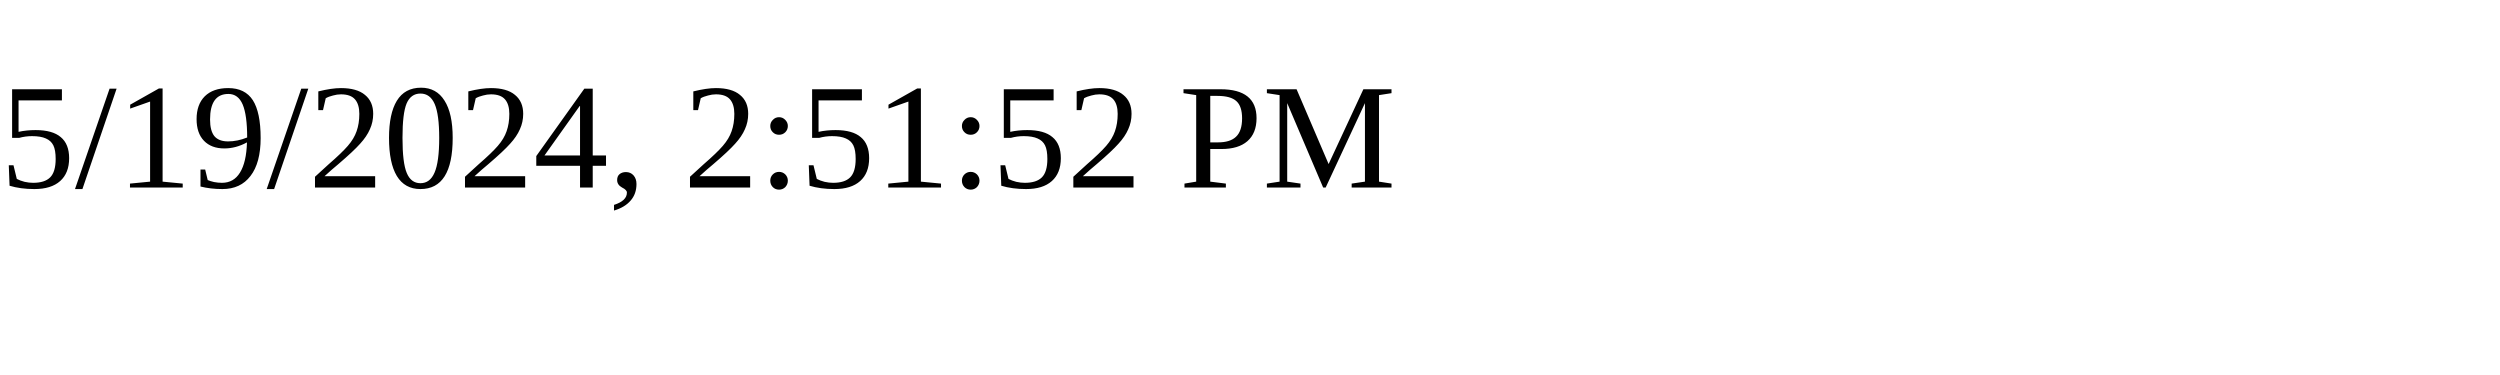
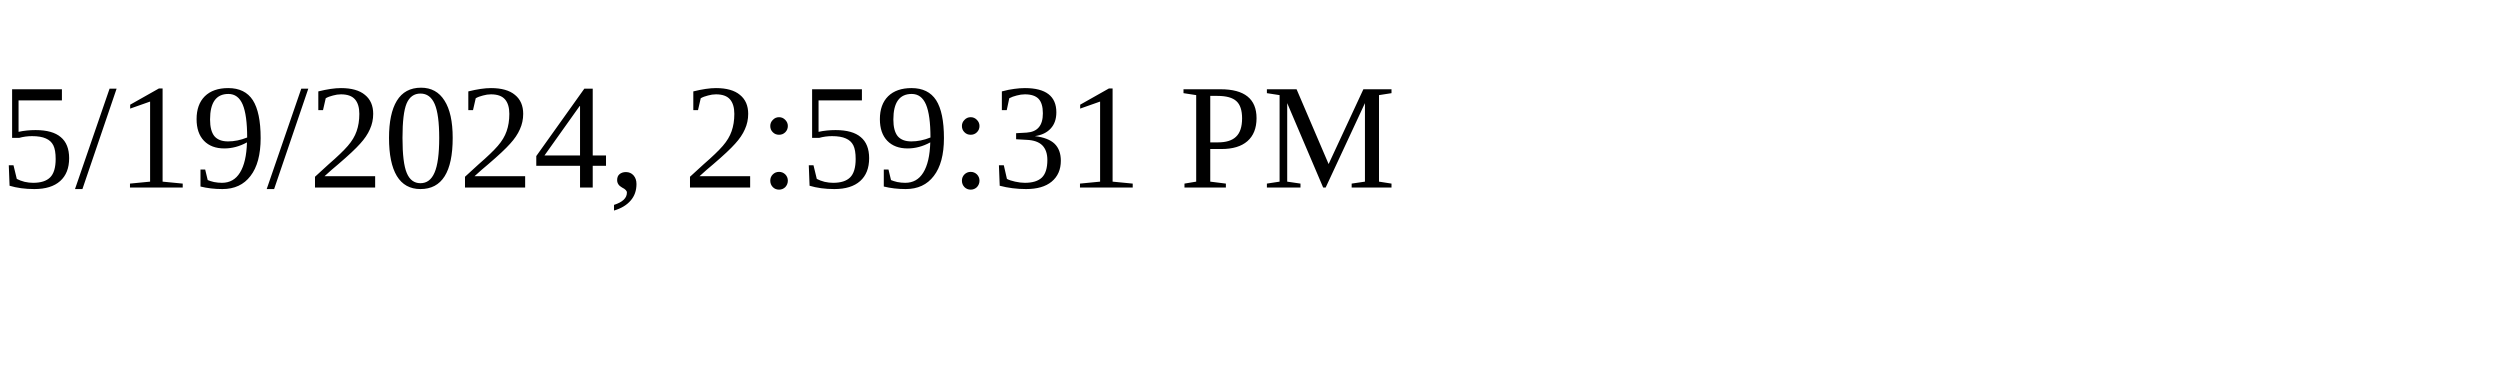
<svg xmlns="http://www.w3.org/2000/svg" height="30" width="200">
-   <text x="0" y="15">5/19/2024, 2:51:52 PM</text>
+   <text x="0" y="15">5/19/2024, 2:59:31 PM</text>
</svg>
